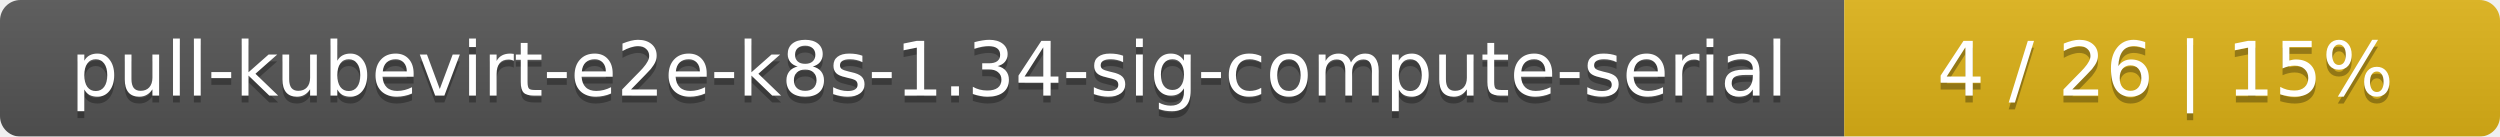
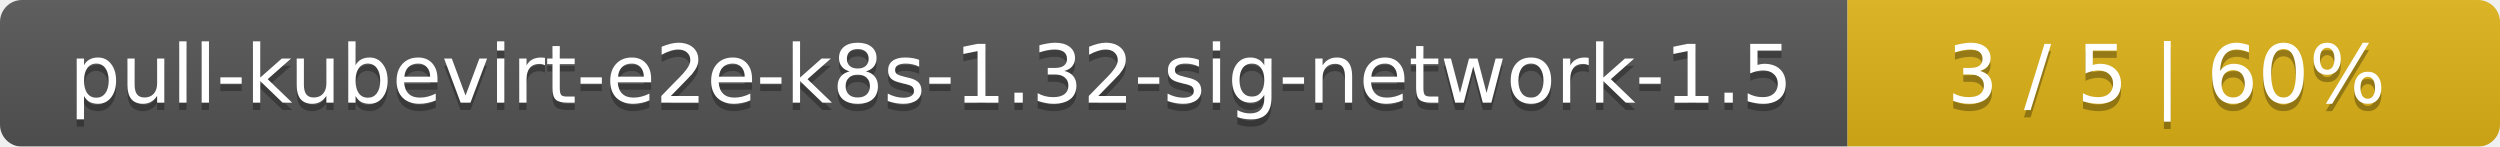
- <svg xmlns="http://www.w3.org/2000/svg" width="366" height="20">
+ <svg xmlns="http://www.w3.org/2000/svg" width="341" height="20">
  <linearGradient id="smooth" x2="0" y2="100%">
    <stop offset="0" stop-color="#bbb" stop-opacity=".1" />
    <stop offset="1" stop-opacity=".1" />
  </linearGradient>
  <mask id="round">
-     <rect width="366" height="20" rx="3" fill="#fff" />
+     <rect width="341" height="20" rx="3" fill="#fff" />
  </mask>
  <g mask="url(#round)">
-     <rect width="270" height="20" fill="#555" />
-     <rect x="270" width="96" height="20" fill="#dfb317" />
-     <rect width="366" height="20" fill="url(#smooth)" />
+     <rect width="252" height="20" fill="#555" />
+     <rect x="252" width="89" height="20" fill="#dfb317" />
+     <rect width="341" height="20" fill="url(#smooth)" />
  </g>
  <g fill="#fff" text-anchor="middle" font-family="DejaVu Sans,Verdana,Geneva,sans-serif" font-size="11">
-     <text x="136" y="15" fill="#010101" fill-opacity=".3">pull-kubevirt-e2e-k8s-1.34-sig-compute-serial</text>
-     <text x="136" y="14">pull-kubevirt-e2e-k8s-1.34-sig-compute-serial</text>
-     <text x="317" y="15" fill="#010101" fill-opacity=".3">4 / 26    |    15%</text>
-     <text x="317" y="14">4 / 26    |    15%</text>
+     <text x="127" y="15" fill="#010101" fill-opacity=".3">pull-kubevirt-e2e-k8s-1.32-sig-network-1.5</text>
+     <text x="127" y="14">pull-kubevirt-e2e-k8s-1.32-sig-network-1.5</text>
+     <text x="295.5" y="15" fill="#010101" fill-opacity=".3">3 / 5    |    60%</text>
+     <text x="295.5" y="14">3 / 5    |    60%</text>
  </g>
</svg>
